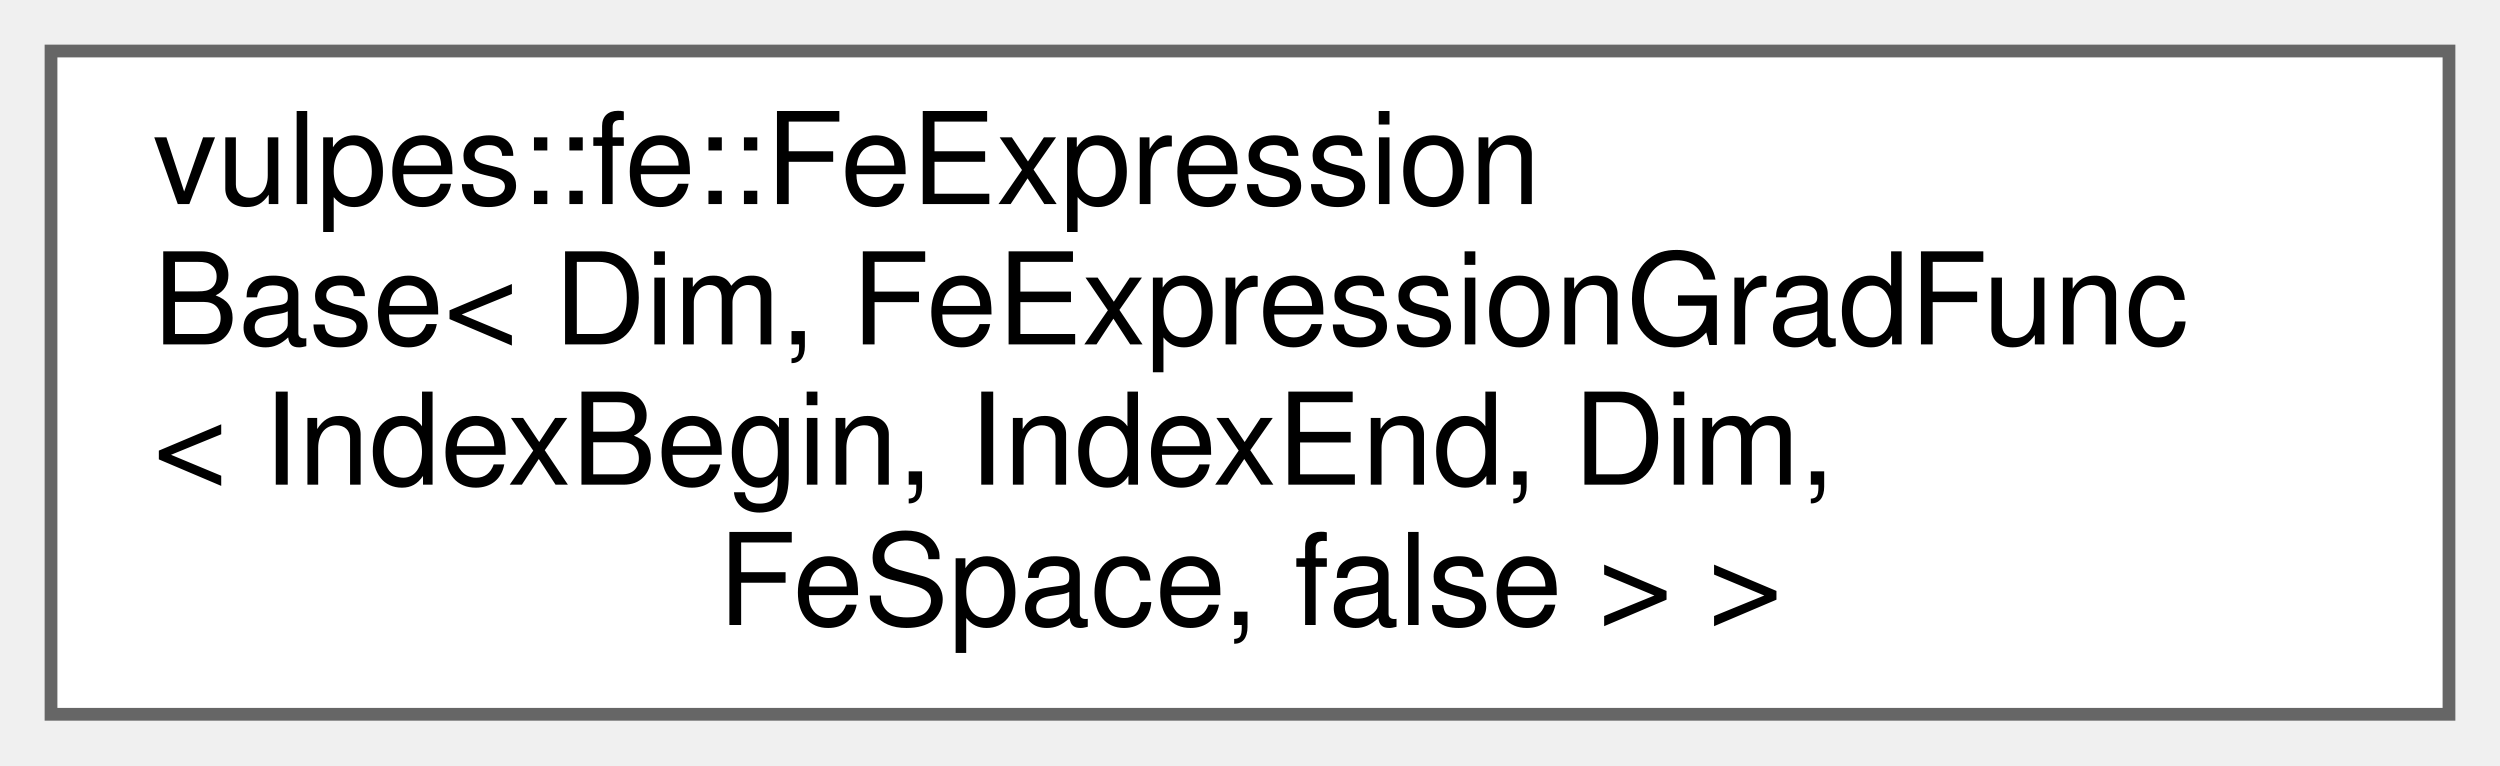
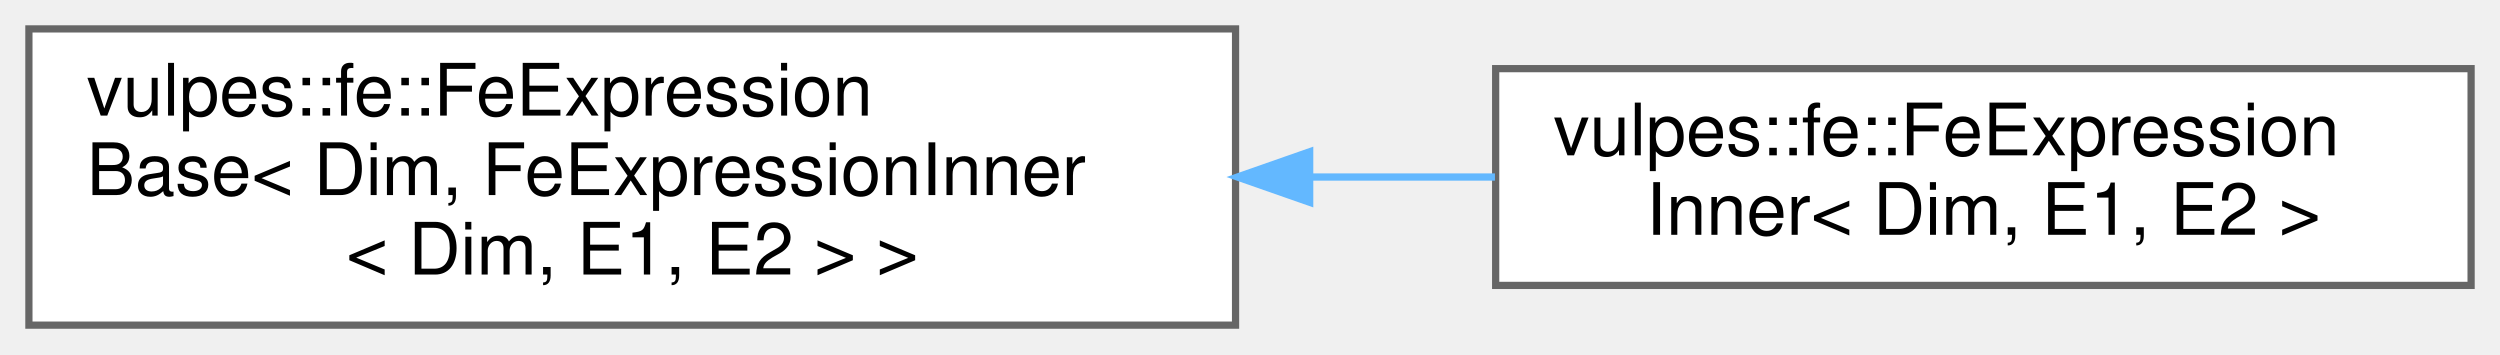
- <svg xmlns="http://www.w3.org/2000/svg" xmlns:xlink="http://www.w3.org/1999/xlink" width="196pt" height="60pt" viewBox="0.00 0.00 196.00 60.00">
-   <g id="graph0" class="graph" transform="scale(1 1) rotate(0) translate(4 56)">
+ <svg xmlns="http://www.w3.org/2000/svg" xmlns:xlink="http://www.w3.org/1999/xlink" width="346pt" height="49pt" viewBox="0.00 0.00 346.00 49.00">
+   <g id="graph0" class="graph" transform="scale(1 1) rotate(0) translate(4 45)">
    <g id="Node000000" class="node">
      <g id="a_Node000000">
        <a xlink:href="classvulpes_1_1fe_1_1FeExpressionBase.html" target="_top" xlink:title=" ">
-           <polygon fill="white" stroke="#666666" points="188,-52 0,-52 0,0 188,0 188,-52" />
-           <text text-anchor="start" x="8" y="-40" font-family="Helvetica,sans-Serif" font-size="10.00">vulpes::fe::FeExpression</text>
-           <text text-anchor="start" x="8" y="-29" font-family="Helvetica,sans-Serif" font-size="10.00">Base&lt; Dim, FeExpressionGradFunc</text>
-           <text text-anchor="start" x="8" y="-18" font-family="Helvetica,sans-Serif" font-size="10.00">&lt; IndexBegin, IndexEnd, Dim,</text>
-           <text text-anchor="middle" x="94" y="-7" font-family="Helvetica,sans-Serif" font-size="10.00"> FeSpace, false &gt; &gt;</text>
+           <polygon fill="white" stroke="#666666" points="167,-41 0,-41 0,0 167,0 167,-41" />
+           <text text-anchor="start" x="8" y="-29" font-family="Helvetica,sans-Serif" font-size="10.00">vulpes::fe::FeExpression</text>
+           <text text-anchor="start" x="8" y="-18" font-family="Helvetica,sans-Serif" font-size="10.00">Base&lt; Dim, FeExpressionInner</text>
+           <text text-anchor="middle" x="83.5" y="-7" font-family="Helvetica,sans-Serif" font-size="10.00">&lt; Dim, E1, E2 &gt; &gt;</text>
+         </a>
+       </g>
+     </g>
+     <g id="Node000001" class="node">
+       <g id="a_Node000001">
+         <a xlink:href="classvulpes_1_1fe_1_1FeExpressionInner.html" target="_top" xlink:title=" ">
+           <polygon fill="white" stroke="#666666" points="338,-35.5 203,-35.5 203,-5.5 338,-5.5 338,-35.5" />
+           <text text-anchor="start" x="211" y="-23.5" font-family="Helvetica,sans-Serif" font-size="10.00">vulpes::fe::FeExpression</text>
+           <text text-anchor="middle" x="270.5" y="-12.5" font-family="Helvetica,sans-Serif" font-size="10.00">Inner&lt; Dim, E1, E2 &gt;</text>
+         </a>
+       </g>
+     </g>
+     <g id="edge47_Node000000_Node000001" class="edge">
+       <g id="a_edge47_Node000000_Node000001">
+         <a xlink:title=" ">
+           <path fill="none" stroke="#63b8ff" d="M177.36,-20.5C185.98,-20.5 194.59,-20.5 202.9,-20.5" />
+           <polygon fill="#63b8ff" stroke="#63b8ff" points="177.26,-17 167.26,-20.5 177.26,-24 177.26,-17" />
        </a>
      </g>
    </g>
  </g>
</svg>
